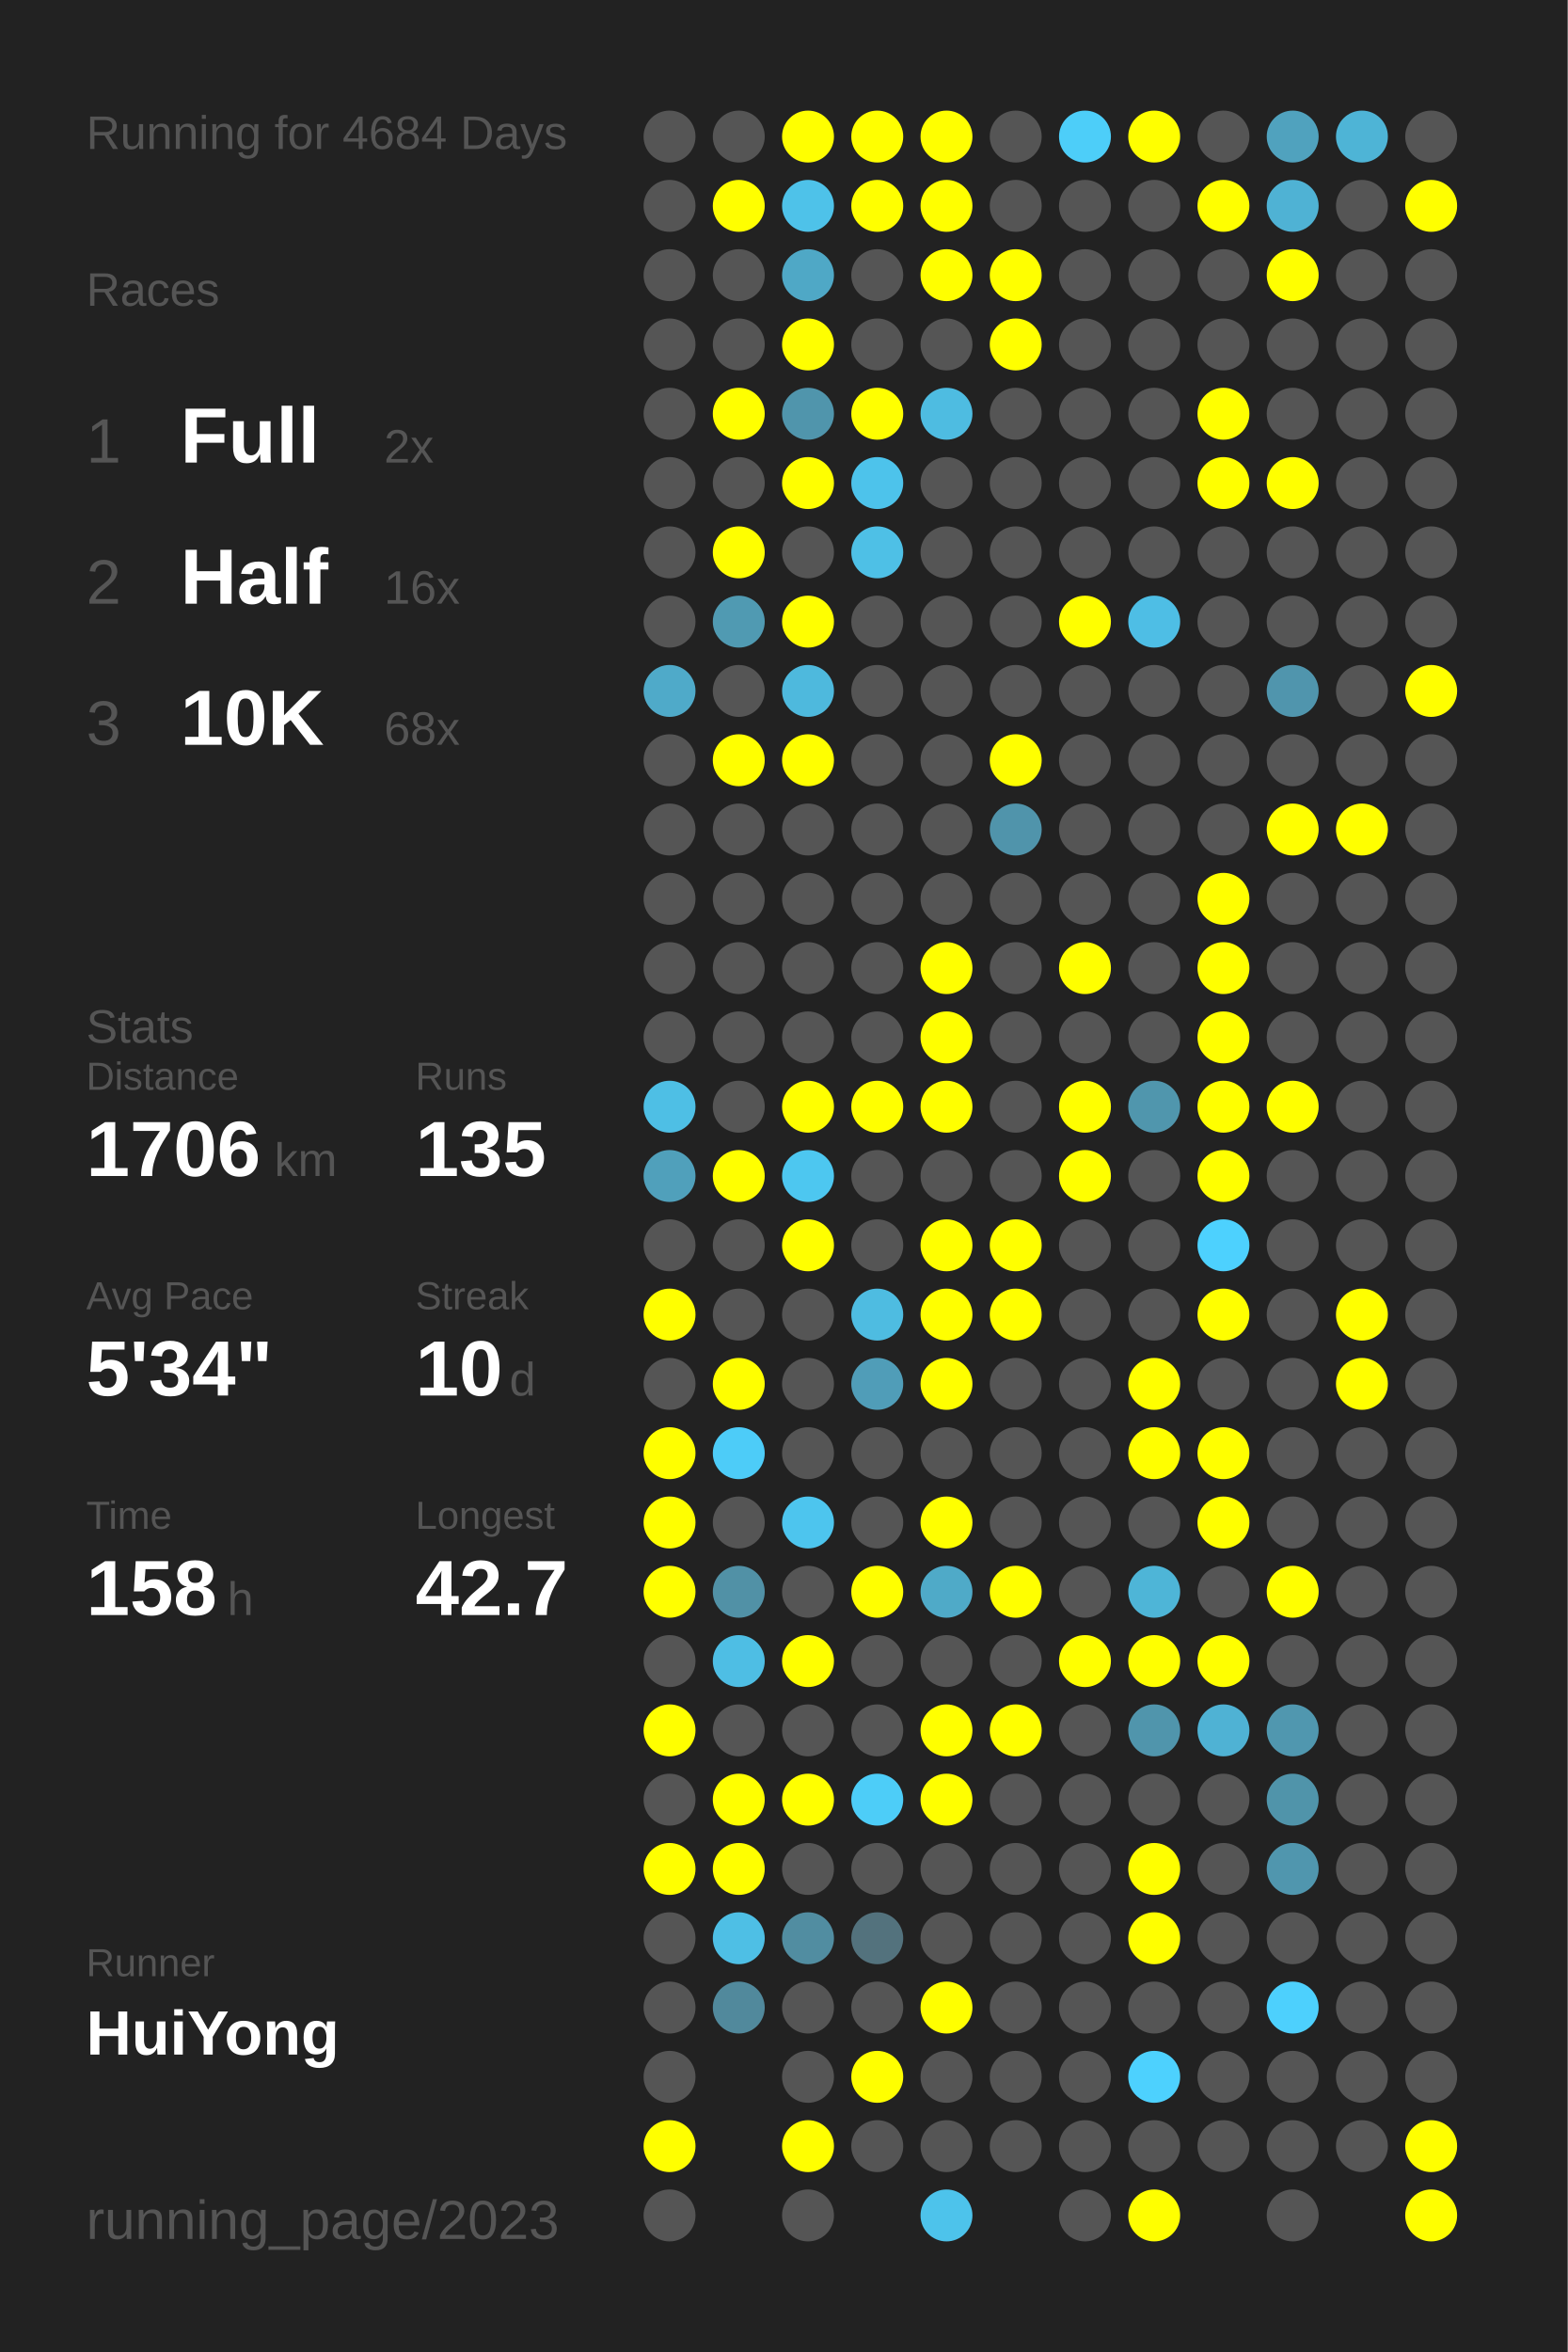
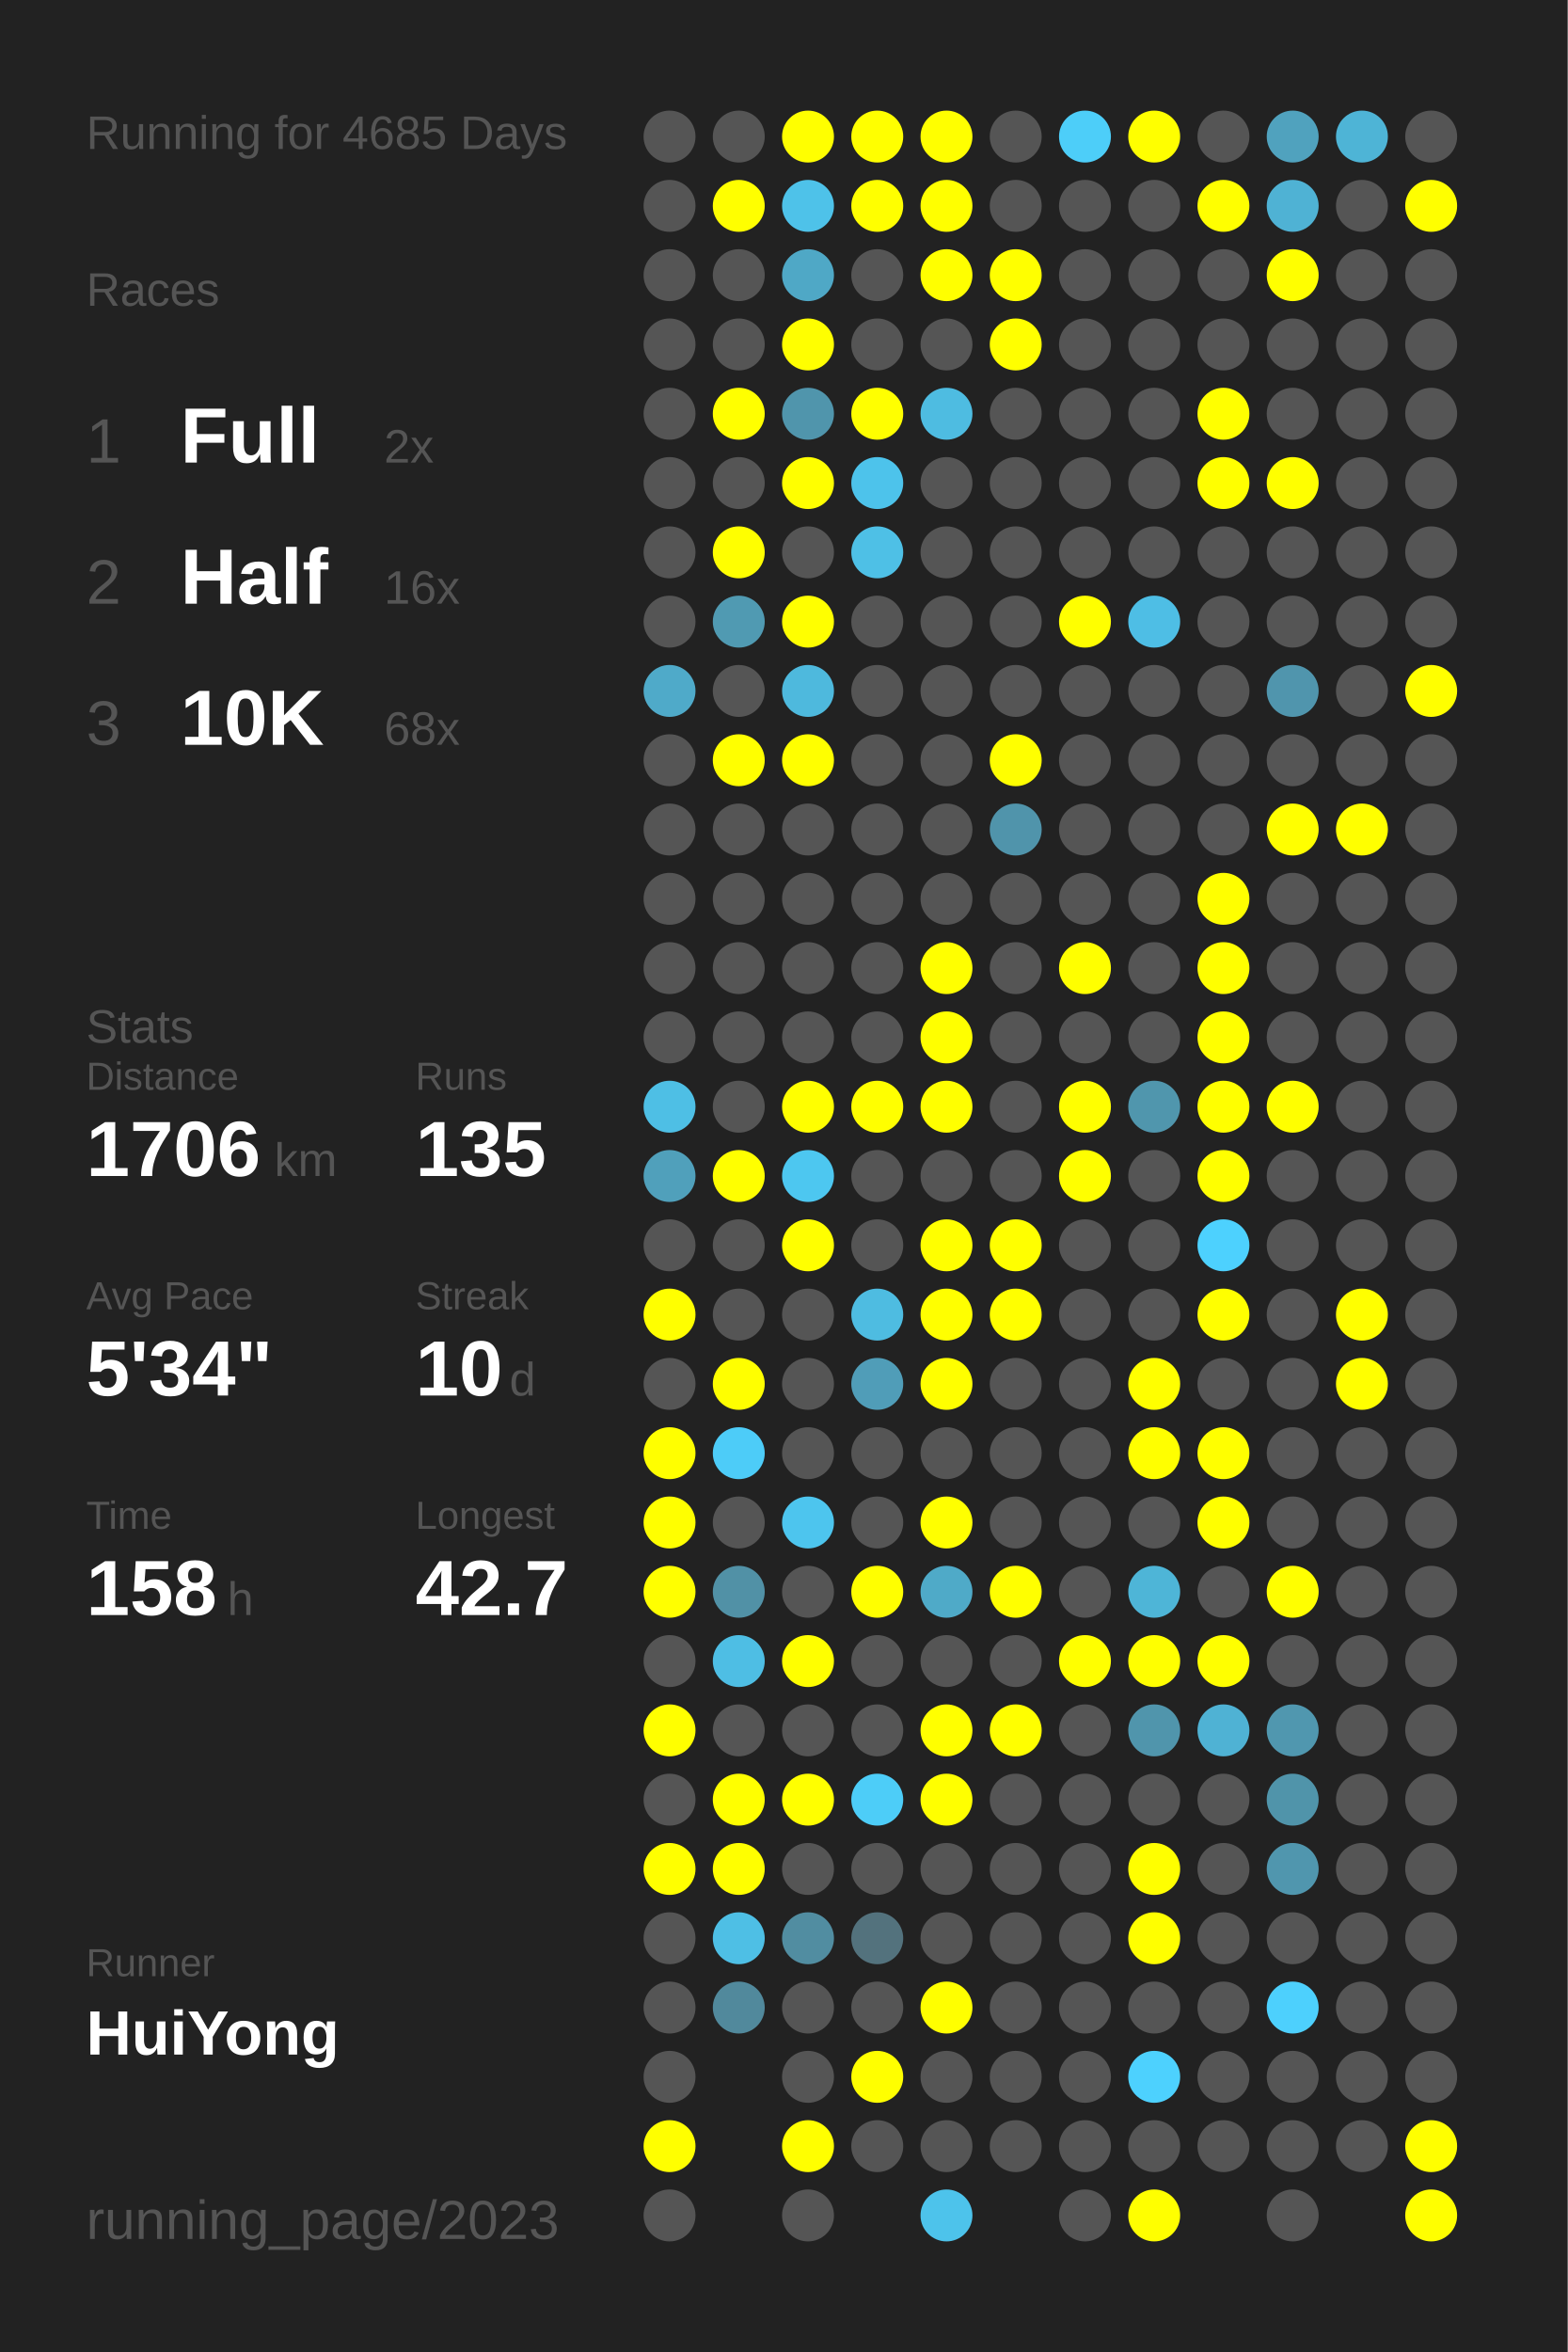
<svg xmlns="http://www.w3.org/2000/svg" baseProfile="full" height="300mm" version="1.1" viewBox="0,0,200,300" width="200mm">
  <defs />
  <rect fill="#222222" height="300" width="200" x="0" y="0" />
-   <text fill="#555555" style="font-size:6px; font-family:Arial;" x="11" y="19">Running for 4684 Days</text>
+   <text fill="#555555" style="font-size:6px; font-family:Arial;" x="11" y="19">Running for 4685 Days</text>
  <text fill="#555555" style="font-size:6px; font-family:Arial;" x="11" y="39">Races</text>
  <text fill="#555555" style="font-size:8px; font-family:Arial;" x="11" y="59">1</text>
  <text fill="#FFFFFF" style="font-size:10px; font-family:Arial; font-weight:bold;" x="23" y="59">Full</text>
  <text fill="#555555" style="font-size:6px; font-family:Arial;" x="49" y="59">2x</text>
  <text fill="#555555" style="font-size:8px; font-family:Arial;" x="11" y="77">2</text>
  <text fill="#FFFFFF" style="font-size:10px; font-family:Arial; font-weight:bold;" x="23" y="77">Half</text>
  <text fill="#555555" style="font-size:6px; font-family:Arial;" x="49" y="77">16x</text>
  <text fill="#555555" style="font-size:8px; font-family:Arial;" x="11" y="95">3</text>
  <text fill="#FFFFFF" style="font-size:10px; font-family:Arial; font-weight:bold;" x="23" y="95">10K</text>
  <text fill="#555555" style="font-size:6px; font-family:Arial;" x="49" y="95">68x</text>
  <text fill="#555555" style="font-size:6px; font-family:Arial;" x="11" y="133">Stats</text>
  <text fill="#555555" style="font-size:5px; font-family:Arial;" x="11" y="139">Distance</text>
  <text fill="#FFFFFF" style="font-size:10px; font-family:Arial; font-weight:bold;" x="11" y="150">1706</text>
  <text fill="#555555" style="font-size:6px; font-family:Arial;" x="35" y="150">km</text>
  <text fill="#555555" style="font-size:5px; font-family:Arial;" x="53" y="139">Runs</text>
  <text fill="#FFFFFF" style="font-size:10px; font-family:Arial; font-weight:bold;" x="53" y="150">135</text>
  <text fill="#555555" style="font-size:5px; font-family:Arial;" x="11" y="167">Avg Pace</text>
  <text fill="#FFFFFF" style="font-size:10px; font-family:Arial; font-weight:bold;" x="11" y="178">5'34"</text>
  <text fill="#555555" style="font-size:5px; font-family:Arial;" x="53" y="167">Streak</text>
  <text fill="#FFFFFF" style="font-size:10px; font-family:Arial; font-weight:bold;" x="53" y="178">10</text>
  <text fill="#555555" style="font-size:6px; font-family:Arial;" x="65" y="178">d</text>
  <text fill="#555555" style="font-size:5px; font-family:Arial;" x="11" y="195">Time</text>
  <text fill="#FFFFFF" style="font-size:10px; font-family:Arial; font-weight:bold;" x="11" y="206">158</text>
  <text fill="#555555" style="font-size:6px; font-family:Arial;" x="29" y="206">h</text>
  <text fill="#555555" style="font-size:5px; font-family:Arial;" x="53" y="195">Longest</text>
  <text fill="#FFFFFF" style="font-size:10px; font-family:Arial; font-weight:bold;" x="53" y="206">42.7</text>
  <text fill="#555555" style="font-size:5px; font-family:Arial;" x="11" y="252.065">Runner</text>
  <text fill="#FFFFFF" style="font-size:8px; font-family:Arial; font-weight:bold;" x="11" y="262.065">HuiYong</text>
  <text fill="#555555" style="font-size:7px; font-family:Arial;" x="11" y="285.581">running_page/2023</text>
  <circle cx="85.417" cy="17.419" fill="#555555" r="3.312" />
  <circle cx="85.417" cy="26.258" fill="#555555" r="3.312" />
  <circle cx="85.417" cy="35.097" fill="#555555" r="3.312" />
  <circle cx="85.417" cy="43.935" fill="#555555" r="3.312" />
  <circle cx="85.417" cy="52.774" fill="#555555" r="3.312" />
  <circle cx="85.417" cy="61.613" fill="#555555" r="3.312" />
  <circle cx="85.417" cy="70.452" fill="#555555" r="3.312" />
  <circle cx="85.417" cy="79.29" fill="#555555" r="3.312" />
  <circle cx="85.417" cy="88.129" fill="#4faac9" r="3.312" />
  <circle cx="85.417" cy="96.968" fill="#555555" r="3.312" />
  <circle cx="85.417" cy="105.806" fill="#555555" r="3.312" />
  <circle cx="85.417" cy="114.645" fill="#555555" r="3.312" />
  <circle cx="85.417" cy="123.484" fill="#555555" r="3.312" />
  <circle cx="85.417" cy="132.323" fill="#555555" r="3.312" />
  <circle cx="85.417" cy="141.161" fill="#4ebfe5" r="3.312" />
  <circle cx="85.417" cy="150" fill="#50a0bb" r="3.312" />
  <circle cx="85.417" cy="158.839" fill="#555555" r="3.312" />
  <circle cx="85.417" cy="167.677" fill="#FFFF00" r="3.312" />
  <circle cx="85.417" cy="176.516" fill="#555555" r="3.312" />
  <circle cx="85.417" cy="185.355" fill="#FFFF00" r="3.312" />
  <circle cx="85.417" cy="194.194" fill="#FFFF00" r="3.312" />
  <circle cx="85.417" cy="203.032" fill="#FFFF00" r="3.312" />
  <circle cx="85.417" cy="211.871" fill="#555555" r="3.312" />
  <circle cx="85.417" cy="220.71" fill="#FFFF00" r="3.312" />
  <circle cx="85.417" cy="229.548" fill="#555555" r="3.312" />
  <circle cx="85.417" cy="238.387" fill="#FFFF00" r="3.312" />
  <circle cx="85.417" cy="247.226" fill="#555555" r="3.312" />
  <circle cx="85.417" cy="256.065" fill="#555555" r="3.312" />
  <circle cx="85.417" cy="264.903" fill="#555555" r="3.312" />
  <circle cx="85.417" cy="273.742" fill="#FFFF00" r="3.312" />
  <circle cx="85.417" cy="282.581" fill="#555555" r="3.312" />
  <circle cx="94.25" cy="17.419" fill="#555555" r="3.312" />
  <circle cx="94.25" cy="26.258" fill="#FFFF00" r="3.312" />
  <circle cx="94.25" cy="35.097" fill="#555555" r="3.312" />
  <circle cx="94.25" cy="43.935" fill="#555555" r="3.312" />
  <circle cx="94.25" cy="52.774" fill="#FFFF00" r="3.312" />
  <circle cx="94.25" cy="61.613" fill="#555555" r="3.312" />
  <circle cx="94.25" cy="70.452" fill="#FFFF00" r="3.312" />
  <circle cx="94.25" cy="79.29" fill="#509ab2" r="3.312" />
  <circle cx="94.25" cy="88.129" fill="#555555" r="3.312" />
  <circle cx="94.25" cy="96.968" fill="#FFFF00" r="3.312" />
  <circle cx="94.25" cy="105.806" fill="#555555" r="3.312" />
  <circle cx="94.25" cy="114.645" fill="#555555" r="3.312" />
  <circle cx="94.25" cy="123.484" fill="#555555" r="3.312" />
  <circle cx="94.25" cy="132.323" fill="#555555" r="3.312" />
  <circle cx="94.25" cy="141.161" fill="#555555" r="3.312" />
  <circle cx="94.25" cy="150" fill="#FFFF00" r="3.312" />
  <circle cx="94.25" cy="158.839" fill="#555555" r="3.312" />
  <circle cx="94.25" cy="167.677" fill="#555555" r="3.312" />
  <circle cx="94.25" cy="176.516" fill="#FFFF00" r="3.312" />
  <circle cx="94.25" cy="185.355" fill="#4dccf8" r="3.312" />
  <circle cx="94.25" cy="194.194" fill="#555555" r="3.312" />
  <circle cx="94.25" cy="203.032" fill="#5191a6" r="3.312" />
  <circle cx="94.25" cy="211.871" fill="#4ebee4" r="3.312" />
  <circle cx="94.25" cy="220.71" fill="#555555" r="3.312" />
  <circle cx="94.25" cy="229.548" fill="#FFFF00" r="3.312" />
  <circle cx="94.25" cy="238.387" fill="#FFFF00" r="3.312" />
  <circle cx="94.25" cy="247.226" fill="#4ebfe5" r="3.312" />
  <circle cx="94.25" cy="256.065" fill="#51899c" r="3.312" />
  <circle cx="103.083" cy="17.419" fill="#FFFF00" r="3.312" />
  <circle cx="103.083" cy="26.258" fill="#4ec2e9" r="3.312" />
  <circle cx="103.083" cy="35.097" fill="#4fa8c6" r="3.312" />
  <circle cx="103.083" cy="43.935" fill="#FFFF00" r="3.312" />
  <circle cx="103.083" cy="52.774" fill="#5095ac" r="3.312" />
  <circle cx="103.083" cy="61.613" fill="#FFFF00" r="3.312" />
  <circle cx="103.083" cy="70.452" fill="#555555" r="3.312" />
  <circle cx="103.083" cy="79.29" fill="#FFFF00" r="3.312" />
  <circle cx="103.083" cy="88.129" fill="#4eb9dd" r="3.312" />
  <circle cx="103.083" cy="96.968" fill="#FFFF00" r="3.312" />
  <circle cx="103.083" cy="105.806" fill="#555555" r="3.312" />
  <circle cx="103.083" cy="114.645" fill="#555555" r="3.312" />
  <circle cx="103.083" cy="123.484" fill="#555555" r="3.312" />
  <circle cx="103.083" cy="132.323" fill="#555555" r="3.312" />
  <circle cx="103.083" cy="141.161" fill="#FFFF00" r="3.312" />
  <circle cx="103.083" cy="150" fill="#4dc7f0" r="3.312" />
  <circle cx="103.083" cy="158.839" fill="#FFFF00" r="3.312" />
  <circle cx="103.083" cy="167.677" fill="#555555" r="3.312" />
  <circle cx="103.083" cy="176.516" fill="#555555" r="3.312" />
  <circle cx="103.083" cy="185.355" fill="#555555" r="3.312" />
  <circle cx="103.083" cy="194.194" fill="#4dc5ee" r="3.312" />
  <circle cx="103.083" cy="203.032" fill="#555555" r="3.312" />
  <circle cx="103.083" cy="211.871" fill="#FFFF00" r="3.312" />
  <circle cx="103.083" cy="220.71" fill="#555555" r="3.312" />
  <circle cx="103.083" cy="229.548" fill="#FFFF00" r="3.312" />
  <circle cx="103.083" cy="238.387" fill="#555555" r="3.312" />
  <circle cx="103.083" cy="247.226" fill="#518da1" r="3.312" />
  <circle cx="103.083" cy="256.065" fill="#555555" r="3.312" />
  <circle cx="103.083" cy="264.903" fill="#555555" r="3.312" />
  <circle cx="103.083" cy="273.742" fill="#FFFF00" r="3.312" />
  <circle cx="103.083" cy="282.581" fill="#555555" r="3.312" />
  <circle cx="111.917" cy="17.419" fill="#FFFF00" r="3.312" />
  <circle cx="111.917" cy="26.258" fill="#FFFF00" r="3.312" />
  <circle cx="111.917" cy="35.097" fill="#555555" r="3.312" />
  <circle cx="111.917" cy="43.935" fill="#555555" r="3.312" />
  <circle cx="111.917" cy="52.774" fill="#FFFF00" r="3.312" />
  <circle cx="111.917" cy="61.613" fill="#4dc3eb" r="3.312" />
  <circle cx="111.917" cy="70.452" fill="#4ec0e6" r="3.312" />
  <circle cx="111.917" cy="79.29" fill="#555555" r="3.312" />
  <circle cx="111.917" cy="88.129" fill="#555555" r="3.312" />
  <circle cx="111.917" cy="96.968" fill="#555555" r="3.312" />
  <circle cx="111.917" cy="105.806" fill="#555555" r="3.312" />
  <circle cx="111.917" cy="114.645" fill="#555555" r="3.312" />
  <circle cx="111.917" cy="123.484" fill="#555555" r="3.312" />
  <circle cx="111.917" cy="132.323" fill="#555555" r="3.312" />
  <circle cx="111.917" cy="141.161" fill="#FFFF00" r="3.312" />
  <circle cx="111.917" cy="150" fill="#555555" r="3.312" />
  <circle cx="111.917" cy="158.839" fill="#555555" r="3.312" />
  <circle cx="111.917" cy="167.677" fill="#4ebce1" r="3.312" />
  <circle cx="111.917" cy="176.516" fill="#509db8" r="3.312" />
  <circle cx="111.917" cy="185.355" fill="#555555" r="3.312" />
  <circle cx="111.917" cy="194.194" fill="#555555" r="3.312" />
  <circle cx="111.917" cy="203.032" fill="#FFFF00" r="3.312" />
  <circle cx="111.917" cy="211.871" fill="#555555" r="3.312" />
  <circle cx="111.917" cy="220.71" fill="#555555" r="3.312" />
  <circle cx="111.917" cy="229.548" fill="#4dcdf8" r="3.312" />
  <circle cx="111.917" cy="238.387" fill="#555555" r="3.312" />
  <circle cx="111.917" cy="247.226" fill="#53727d" r="3.312" />
  <circle cx="111.917" cy="256.065" fill="#555555" r="3.312" />
  <circle cx="111.917" cy="264.903" fill="#FFFF00" r="3.312" />
  <circle cx="111.917" cy="273.742" fill="#555555" r="3.312" />
  <circle cx="120.75" cy="17.419" fill="#FFFF00" r="3.312" />
  <circle cx="120.75" cy="26.258" fill="#FFFF00" r="3.312" />
  <circle cx="120.75" cy="35.097" fill="#FFFF00" r="3.312" />
  <circle cx="120.75" cy="43.935" fill="#555555" r="3.312" />
  <circle cx="120.75" cy="52.774" fill="#4ebce1" r="3.312" />
  <circle cx="120.75" cy="61.613" fill="#555555" r="3.312" />
  <circle cx="120.75" cy="70.452" fill="#555555" r="3.312" />
  <circle cx="120.75" cy="79.29" fill="#555555" r="3.312" />
  <circle cx="120.75" cy="88.129" fill="#555555" r="3.312" />
  <circle cx="120.75" cy="96.968" fill="#555555" r="3.312" />
  <circle cx="120.75" cy="105.806" fill="#555555" r="3.312" />
  <circle cx="120.75" cy="114.645" fill="#555555" r="3.312" />
  <circle cx="120.75" cy="123.484" fill="#FFFF00" r="3.312" />
  <circle cx="120.75" cy="132.323" fill="#FFFF00" r="3.312" />
  <circle cx="120.75" cy="141.161" fill="#FFFF00" r="3.312" />
  <circle cx="120.75" cy="150" fill="#555555" r="3.312" />
  <circle cx="120.75" cy="158.839" fill="#FFFF00" r="3.312" />
  <circle cx="120.75" cy="167.677" fill="#FFFF00" r="3.312" />
  <circle cx="120.75" cy="176.516" fill="#FFFF00" r="3.312" />
  <circle cx="120.75" cy="185.355" fill="#555555" r="3.312" />
  <circle cx="120.75" cy="194.194" fill="#FFFF00" r="3.312" />
  <circle cx="120.75" cy="203.032" fill="#4faac8" r="3.312" />
  <circle cx="120.75" cy="211.871" fill="#555555" r="3.312" />
  <circle cx="120.75" cy="220.71" fill="#FFFF00" r="3.312" />
  <circle cx="120.75" cy="229.548" fill="#FFFF00" r="3.312" />
  <circle cx="120.75" cy="238.387" fill="#555555" r="3.312" />
  <circle cx="120.75" cy="247.226" fill="#555555" r="3.312" />
  <circle cx="120.75" cy="256.065" fill="#FFFF00" r="3.312" />
  <circle cx="120.75" cy="264.903" fill="#555555" r="3.312" />
  <circle cx="120.75" cy="273.742" fill="#555555" r="3.312" />
  <circle cx="120.75" cy="282.581" fill="#4dc3eb" r="3.312" />
  <circle cx="129.583" cy="17.419" fill="#555555" r="3.312" />
  <circle cx="129.583" cy="26.258" fill="#555555" r="3.312" />
  <circle cx="129.583" cy="35.097" fill="#FFFF00" r="3.312" />
  <circle cx="129.583" cy="43.935" fill="#FFFF00" r="3.312" />
  <circle cx="129.583" cy="52.774" fill="#555555" r="3.312" />
  <circle cx="129.583" cy="61.613" fill="#555555" r="3.312" />
  <circle cx="129.583" cy="70.452" fill="#555555" r="3.312" />
  <circle cx="129.583" cy="79.29" fill="#555555" r="3.312" />
  <circle cx="129.583" cy="88.129" fill="#555555" r="3.312" />
  <circle cx="129.583" cy="96.968" fill="#FFFF00" r="3.312" />
  <circle cx="129.583" cy="105.806" fill="#5094ab" r="3.312" />
  <circle cx="129.583" cy="114.645" fill="#555555" r="3.312" />
  <circle cx="129.583" cy="123.484" fill="#555555" r="3.312" />
  <circle cx="129.583" cy="132.323" fill="#555555" r="3.312" />
  <circle cx="129.583" cy="141.161" fill="#555555" r="3.312" />
  <circle cx="129.583" cy="150" fill="#555555" r="3.312" />
  <circle cx="129.583" cy="158.839" fill="#FFFF00" r="3.312" />
  <circle cx="129.583" cy="167.677" fill="#FFFF00" r="3.312" />
  <circle cx="129.583" cy="176.516" fill="#555555" r="3.312" />
  <circle cx="129.583" cy="185.355" fill="#555555" r="3.312" />
  <circle cx="129.583" cy="194.194" fill="#555555" r="3.312" />
  <circle cx="129.583" cy="203.032" fill="#FFFF00" r="3.312" />
  <circle cx="129.583" cy="211.871" fill="#555555" r="3.312" />
  <circle cx="129.583" cy="220.71" fill="#FFFF00" r="3.312" />
  <circle cx="129.583" cy="229.548" fill="#555555" r="3.312" />
  <circle cx="129.583" cy="238.387" fill="#555555" r="3.312" />
  <circle cx="129.583" cy="247.226" fill="#555555" r="3.312" />
  <circle cx="129.583" cy="256.065" fill="#555555" r="3.312" />
  <circle cx="129.583" cy="264.903" fill="#555555" r="3.312" />
  <circle cx="129.583" cy="273.742" fill="#555555" r="3.312" />
  <circle cx="138.417" cy="17.419" fill="#4dcef9" r="3.312" />
  <circle cx="138.417" cy="26.258" fill="#555555" r="3.312" />
  <circle cx="138.417" cy="35.097" fill="#555555" r="3.312" />
  <circle cx="138.417" cy="43.935" fill="#555555" r="3.312" />
  <circle cx="138.417" cy="52.774" fill="#555555" r="3.312" />
  <circle cx="138.417" cy="61.613" fill="#555555" r="3.312" />
  <circle cx="138.417" cy="70.452" fill="#555555" r="3.312" />
  <circle cx="138.417" cy="79.29" fill="#FFFF00" r="3.312" />
  <circle cx="138.417" cy="88.129" fill="#555555" r="3.312" />
  <circle cx="138.417" cy="96.968" fill="#555555" r="3.312" />
  <circle cx="138.417" cy="105.806" fill="#555555" r="3.312" />
  <circle cx="138.417" cy="114.645" fill="#555555" r="3.312" />
  <circle cx="138.417" cy="123.484" fill="#FFFF00" r="3.312" />
  <circle cx="138.417" cy="132.323" fill="#555555" r="3.312" />
  <circle cx="138.417" cy="141.161" fill="#FFFF00" r="3.312" />
  <circle cx="138.417" cy="150" fill="#FFFF00" r="3.312" />
  <circle cx="138.417" cy="158.839" fill="#555555" r="3.312" />
  <circle cx="138.417" cy="167.677" fill="#555555" r="3.312" />
  <circle cx="138.417" cy="176.516" fill="#555555" r="3.312" />
  <circle cx="138.417" cy="185.355" fill="#555555" r="3.312" />
  <circle cx="138.417" cy="194.194" fill="#555555" r="3.312" />
  <circle cx="138.417" cy="203.032" fill="#555555" r="3.312" />
  <circle cx="138.417" cy="211.871" fill="#FFFF00" r="3.312" />
  <circle cx="138.417" cy="220.71" fill="#555555" r="3.312" />
  <circle cx="138.417" cy="229.548" fill="#555555" r="3.312" />
  <circle cx="138.417" cy="238.387" fill="#555555" r="3.312" />
  <circle cx="138.417" cy="247.226" fill="#555555" r="3.312" />
  <circle cx="138.417" cy="256.065" fill="#555555" r="3.312" />
  <circle cx="138.417" cy="264.903" fill="#555555" r="3.312" />
  <circle cx="138.417" cy="273.742" fill="#555555" r="3.312" />
  <circle cx="138.417" cy="282.581" fill="#555555" r="3.312" />
  <circle cx="147.25" cy="17.419" fill="#FFFF00" r="3.312" />
  <circle cx="147.25" cy="26.258" fill="#555555" r="3.312" />
  <circle cx="147.25" cy="35.097" fill="#555555" r="3.312" />
  <circle cx="147.25" cy="43.935" fill="#555555" r="3.312" />
  <circle cx="147.25" cy="52.774" fill="#555555" r="3.312" />
  <circle cx="147.25" cy="61.613" fill="#555555" r="3.312" />
  <circle cx="147.25" cy="70.452" fill="#555555" r="3.312" />
  <circle cx="147.25" cy="79.29" fill="#4ebee5" r="3.312" />
  <circle cx="147.25" cy="88.129" fill="#555555" r="3.312" />
  <circle cx="147.25" cy="96.968" fill="#555555" r="3.312" />
  <circle cx="147.25" cy="105.806" fill="#555555" r="3.312" />
  <circle cx="147.25" cy="114.645" fill="#555555" r="3.312" />
  <circle cx="147.25" cy="123.484" fill="#555555" r="3.312" />
  <circle cx="147.25" cy="132.323" fill="#555555" r="3.312" />
  <circle cx="147.25" cy="141.161" fill="#5096ad" r="3.312" />
  <circle cx="147.25" cy="150" fill="#555555" r="3.312" />
  <circle cx="147.25" cy="158.839" fill="#555555" r="3.312" />
  <circle cx="147.25" cy="167.677" fill="#555555" r="3.312" />
  <circle cx="147.25" cy="176.516" fill="#FFFF00" r="3.312" />
  <circle cx="147.25" cy="185.355" fill="#FFFF00" r="3.312" />
  <circle cx="147.25" cy="194.194" fill="#555555" r="3.312" />
  <circle cx="147.25" cy="203.032" fill="#4eb5d7" r="3.312" />
  <circle cx="147.25" cy="211.871" fill="#FFFF00" r="3.312" />
  <circle cx="147.25" cy="220.71" fill="#5095ac" r="3.312" />
  <circle cx="147.25" cy="229.548" fill="#555555" r="3.312" />
  <circle cx="147.25" cy="238.387" fill="#FFFF00" r="3.312" />
  <circle cx="147.25" cy="247.226" fill="#FFFF00" r="3.312" />
  <circle cx="147.25" cy="256.065" fill="#555555" r="3.312" />
  <circle cx="147.25" cy="264.903" fill="#4dd1fe" r="3.312" />
  <circle cx="147.25" cy="273.742" fill="#555555" r="3.312" />
  <circle cx="147.25" cy="282.581" fill="#FFFF00" r="3.312" />
  <circle cx="156.083" cy="17.419" fill="#555555" r="3.312" />
  <circle cx="156.083" cy="26.258" fill="#FFFF00" r="3.312" />
  <circle cx="156.083" cy="35.097" fill="#555555" r="3.312" />
  <circle cx="156.083" cy="43.935" fill="#555555" r="3.312" />
  <circle cx="156.083" cy="52.774" fill="#FFFF00" r="3.312" />
  <circle cx="156.083" cy="61.613" fill="#FFFF00" r="3.312" />
  <circle cx="156.083" cy="70.452" fill="#555555" r="3.312" />
  <circle cx="156.083" cy="79.29" fill="#555555" r="3.312" />
  <circle cx="156.083" cy="88.129" fill="#555555" r="3.312" />
  <circle cx="156.083" cy="96.968" fill="#555555" r="3.312" />
  <circle cx="156.083" cy="105.806" fill="#555555" r="3.312" />
  <circle cx="156.083" cy="114.645" fill="#FFFF00" r="3.312" />
  <circle cx="156.083" cy="123.484" fill="#FFFF00" r="3.312" />
  <circle cx="156.083" cy="132.323" fill="#FFFF00" r="3.312" />
  <circle cx="156.083" cy="141.161" fill="#FFFF00" r="3.312" />
  <circle cx="156.083" cy="150" fill="#FFFF00" r="3.312" />
  <circle cx="156.083" cy="158.839" fill="#4dd1fe" r="3.312" />
  <circle cx="156.083" cy="167.677" fill="#FFFF00" r="3.312" />
  <circle cx="156.083" cy="176.516" fill="#555555" r="3.312" />
  <circle cx="156.083" cy="185.355" fill="#FFFF00" r="3.312" />
  <circle cx="156.083" cy="194.194" fill="#FFFF00" r="3.312" />
  <circle cx="156.083" cy="203.032" fill="#555555" r="3.312" />
  <circle cx="156.083" cy="211.871" fill="#FFFF00" r="3.312" />
  <circle cx="156.083" cy="220.71" fill="#4fb2d4" r="3.312" />
  <circle cx="156.083" cy="229.548" fill="#555555" r="3.312" />
  <circle cx="156.083" cy="238.387" fill="#555555" r="3.312" />
  <circle cx="156.083" cy="247.226" fill="#555555" r="3.312" />
  <circle cx="156.083" cy="256.065" fill="#555555" r="3.312" />
  <circle cx="156.083" cy="264.903" fill="#555555" r="3.312" />
  <circle cx="156.083" cy="273.742" fill="#555555" r="3.312" />
  <circle cx="164.917" cy="17.419" fill="#50a2be" r="3.312" />
  <circle cx="164.917" cy="26.258" fill="#4fb2d4" r="3.312" />
  <circle cx="164.917" cy="35.097" fill="#FFFF00" r="3.312" />
  <circle cx="164.917" cy="43.935" fill="#555555" r="3.312" />
  <circle cx="164.917" cy="52.774" fill="#555555" r="3.312" />
  <circle cx="164.917" cy="61.613" fill="#FFFF00" r="3.312" />
  <circle cx="164.917" cy="70.452" fill="#555555" r="3.312" />
  <circle cx="164.917" cy="79.29" fill="#555555" r="3.312" />
  <circle cx="164.917" cy="88.129" fill="#5095ad" r="3.312" />
  <circle cx="164.917" cy="96.968" fill="#555555" r="3.312" />
  <circle cx="164.917" cy="105.806" fill="#FFFF00" r="3.312" />
  <circle cx="164.917" cy="114.645" fill="#555555" r="3.312" />
  <circle cx="164.917" cy="123.484" fill="#555555" r="3.312" />
  <circle cx="164.917" cy="132.323" fill="#555555" r="3.312" />
  <circle cx="164.917" cy="141.161" fill="#FFFF00" r="3.312" />
  <circle cx="164.917" cy="150" fill="#555555" r="3.312" />
  <circle cx="164.917" cy="158.839" fill="#555555" r="3.312" />
  <circle cx="164.917" cy="167.677" fill="#555555" r="3.312" />
  <circle cx="164.917" cy="176.516" fill="#555555" r="3.312" />
  <circle cx="164.917" cy="185.355" fill="#555555" r="3.312" />
  <circle cx="164.917" cy="194.194" fill="#555555" r="3.312" />
  <circle cx="164.917" cy="203.032" fill="#FFFF00" r="3.312" />
  <circle cx="164.917" cy="211.871" fill="#555555" r="3.312" />
  <circle cx="164.917" cy="220.71" fill="#5097af" r="3.312" />
  <circle cx="164.917" cy="229.548" fill="#5094aa" r="3.312" />
  <circle cx="164.917" cy="238.387" fill="#5096ae" r="3.312" />
  <circle cx="164.917" cy="247.226" fill="#555555" r="3.312" />
  <circle cx="164.917" cy="256.065" fill="#4dd0fd" r="3.312" />
  <circle cx="164.917" cy="264.903" fill="#555555" r="3.312" />
  <circle cx="164.917" cy="273.742" fill="#555555" r="3.312" />
  <circle cx="164.917" cy="282.581" fill="#555555" r="3.312" />
  <circle cx="173.75" cy="17.419" fill="#4eb4d6" r="3.312" />
  <circle cx="173.75" cy="26.258" fill="#555555" r="3.312" />
  <circle cx="173.75" cy="35.097" fill="#555555" r="3.312" />
  <circle cx="173.75" cy="43.935" fill="#555555" r="3.312" />
  <circle cx="173.75" cy="52.774" fill="#555555" r="3.312" />
  <circle cx="173.75" cy="61.613" fill="#555555" r="3.312" />
  <circle cx="173.75" cy="70.452" fill="#555555" r="3.312" />
  <circle cx="173.75" cy="79.29" fill="#555555" r="3.312" />
  <circle cx="173.75" cy="88.129" fill="#555555" r="3.312" />
  <circle cx="173.75" cy="96.968" fill="#555555" r="3.312" />
  <circle cx="173.75" cy="105.806" fill="#FFFF00" r="3.312" />
  <circle cx="173.75" cy="114.645" fill="#555555" r="3.312" />
  <circle cx="173.75" cy="123.484" fill="#555555" r="3.312" />
  <circle cx="173.75" cy="132.323" fill="#555555" r="3.312" />
  <circle cx="173.75" cy="141.161" fill="#555555" r="3.312" />
  <circle cx="173.75" cy="150" fill="#555555" r="3.312" />
  <circle cx="173.75" cy="158.839" fill="#555555" r="3.312" />
  <circle cx="173.75" cy="167.677" fill="#FFFF00" r="3.312" />
  <circle cx="173.75" cy="176.516" fill="#FFFF00" r="3.312" />
  <circle cx="173.75" cy="185.355" fill="#555555" r="3.312" />
  <circle cx="173.75" cy="194.194" fill="#555555" r="3.312" />
  <circle cx="173.75" cy="203.032" fill="#555555" r="3.312" />
  <circle cx="173.75" cy="211.871" fill="#555555" r="3.312" />
  <circle cx="173.75" cy="220.71" fill="#555555" r="3.312" />
  <circle cx="173.75" cy="229.548" fill="#555555" r="3.312" />
  <circle cx="173.75" cy="238.387" fill="#555555" r="3.312" />
  <circle cx="173.75" cy="247.226" fill="#555555" r="3.312" />
  <circle cx="173.75" cy="256.065" fill="#555555" r="3.312" />
  <circle cx="173.75" cy="264.903" fill="#555555" r="3.312" />
  <circle cx="173.75" cy="273.742" fill="#555555" r="3.312" />
  <circle cx="182.583" cy="17.419" fill="#555555" r="3.312" />
  <circle cx="182.583" cy="26.258" fill="#FFFF00" r="3.312" />
  <circle cx="182.583" cy="35.097" fill="#555555" r="3.312" />
  <circle cx="182.583" cy="43.935" fill="#555555" r="3.312" />
  <circle cx="182.583" cy="52.774" fill="#555555" r="3.312" />
  <circle cx="182.583" cy="61.613" fill="#555555" r="3.312" />
  <circle cx="182.583" cy="70.452" fill="#555555" r="3.312" />
  <circle cx="182.583" cy="79.29" fill="#555555" r="3.312" />
  <circle cx="182.583" cy="88.129" fill="#FFFF00" r="3.312" />
  <circle cx="182.583" cy="96.968" fill="#555555" r="3.312" />
  <circle cx="182.583" cy="105.806" fill="#555555" r="3.312" />
  <circle cx="182.583" cy="114.645" fill="#555555" r="3.312" />
  <circle cx="182.583" cy="123.484" fill="#555555" r="3.312" />
  <circle cx="182.583" cy="132.323" fill="#555555" r="3.312" />
  <circle cx="182.583" cy="141.161" fill="#555555" r="3.312" />
  <circle cx="182.583" cy="150" fill="#555555" r="3.312" />
  <circle cx="182.583" cy="158.839" fill="#555555" r="3.312" />
  <circle cx="182.583" cy="167.677" fill="#555555" r="3.312" />
  <circle cx="182.583" cy="176.516" fill="#555555" r="3.312" />
  <circle cx="182.583" cy="185.355" fill="#555555" r="3.312" />
  <circle cx="182.583" cy="194.194" fill="#555555" r="3.312" />
  <circle cx="182.583" cy="203.032" fill="#555555" r="3.312" />
  <circle cx="182.583" cy="211.871" fill="#555555" r="3.312" />
  <circle cx="182.583" cy="220.71" fill="#555555" r="3.312" />
  <circle cx="182.583" cy="229.548" fill="#555555" r="3.312" />
  <circle cx="182.583" cy="238.387" fill="#555555" r="3.312" />
  <circle cx="182.583" cy="247.226" fill="#555555" r="3.312" />
  <circle cx="182.583" cy="256.065" fill="#555555" r="3.312" />
  <circle cx="182.583" cy="264.903" fill="#555555" r="3.312" />
  <circle cx="182.583" cy="273.742" fill="#FFFF00" r="3.312" />
  <circle cx="182.583" cy="282.581" fill="#FFFF00" r="3.312" />
</svg>
